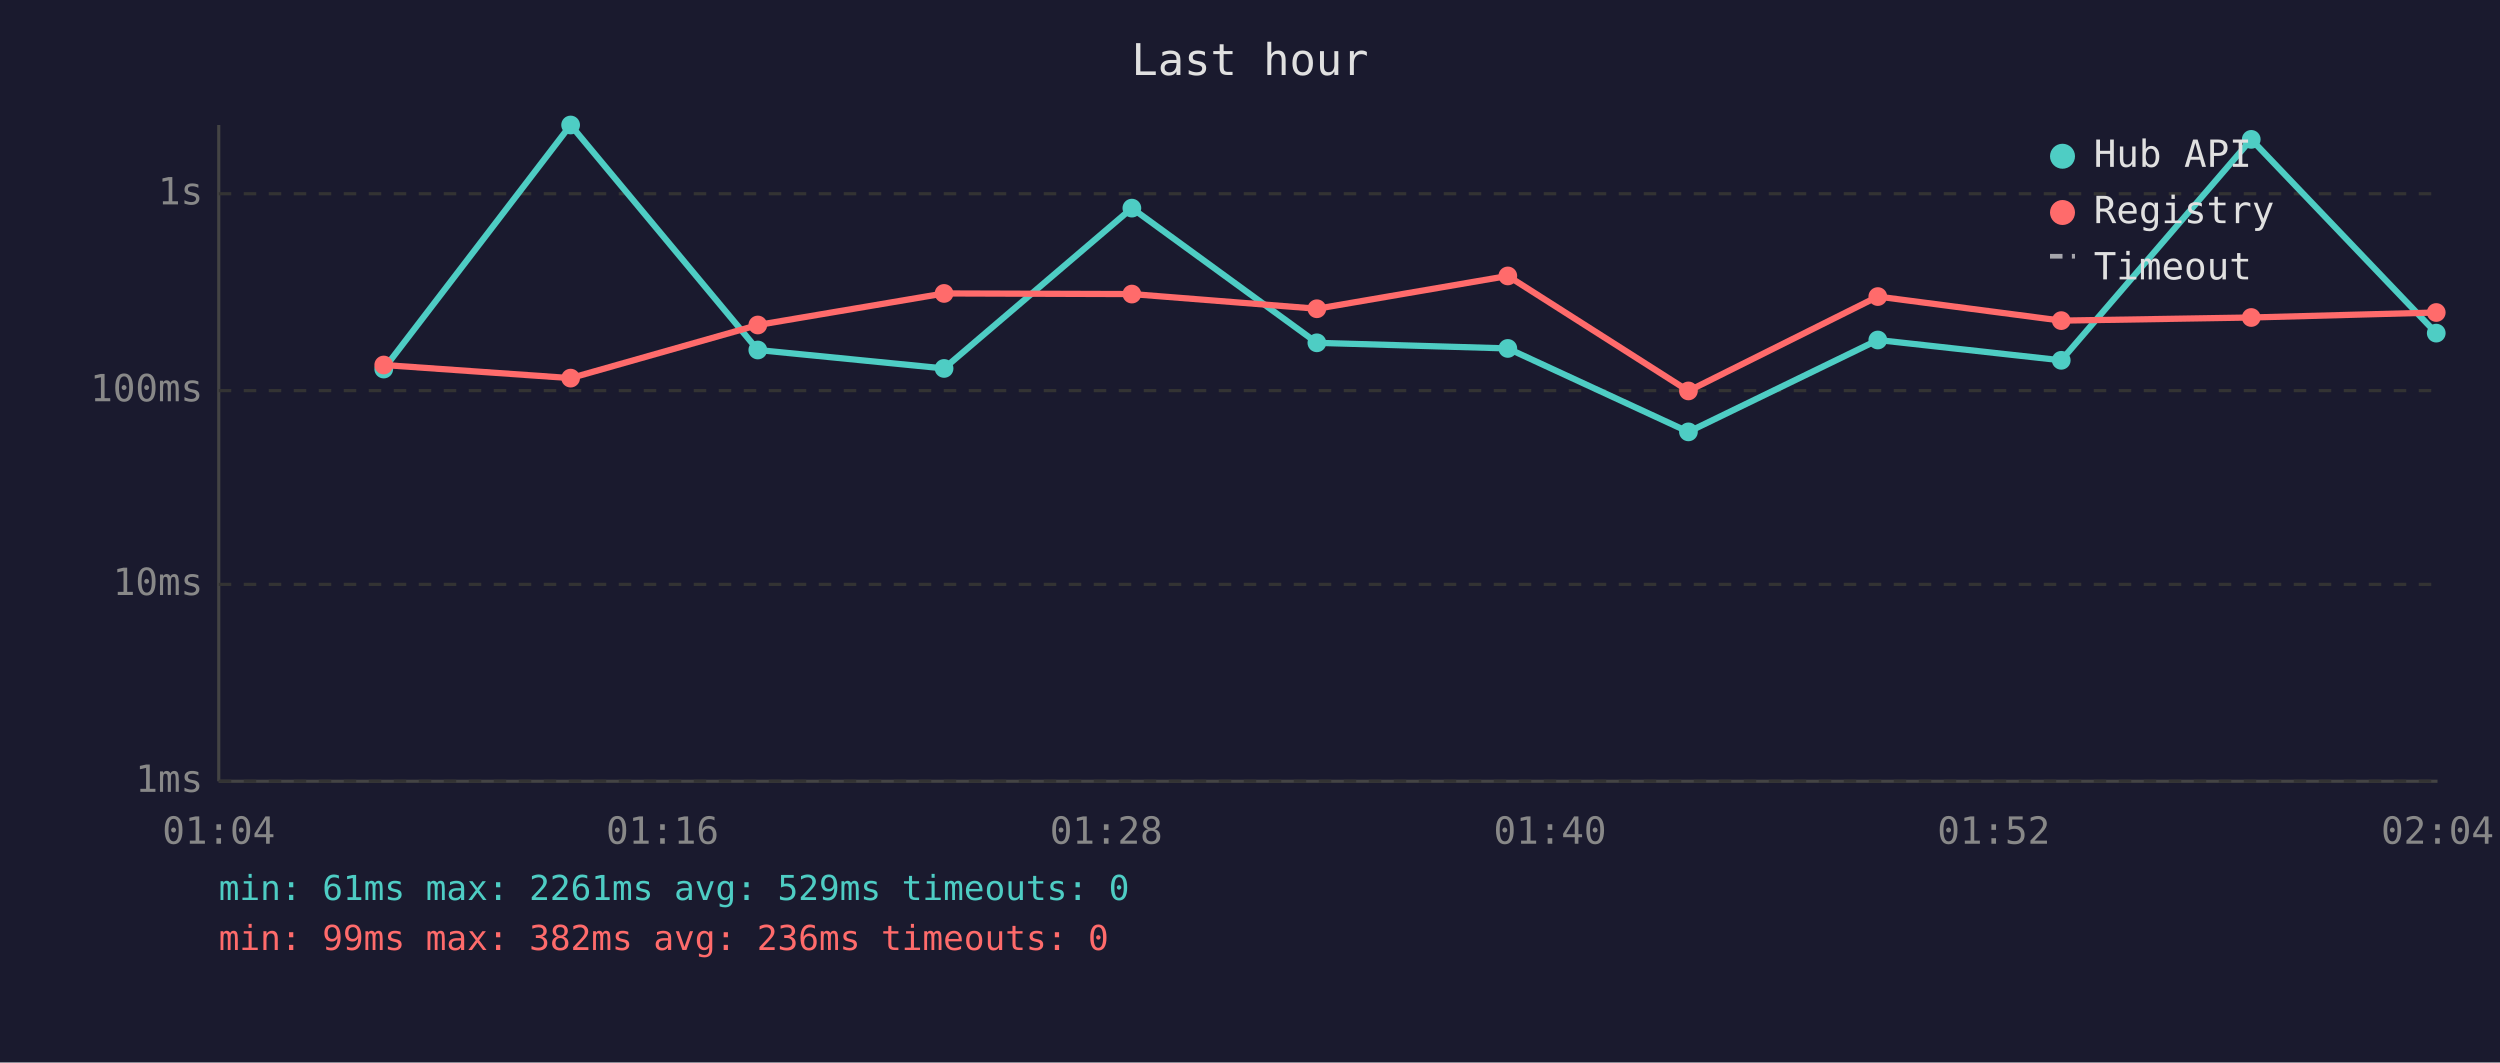
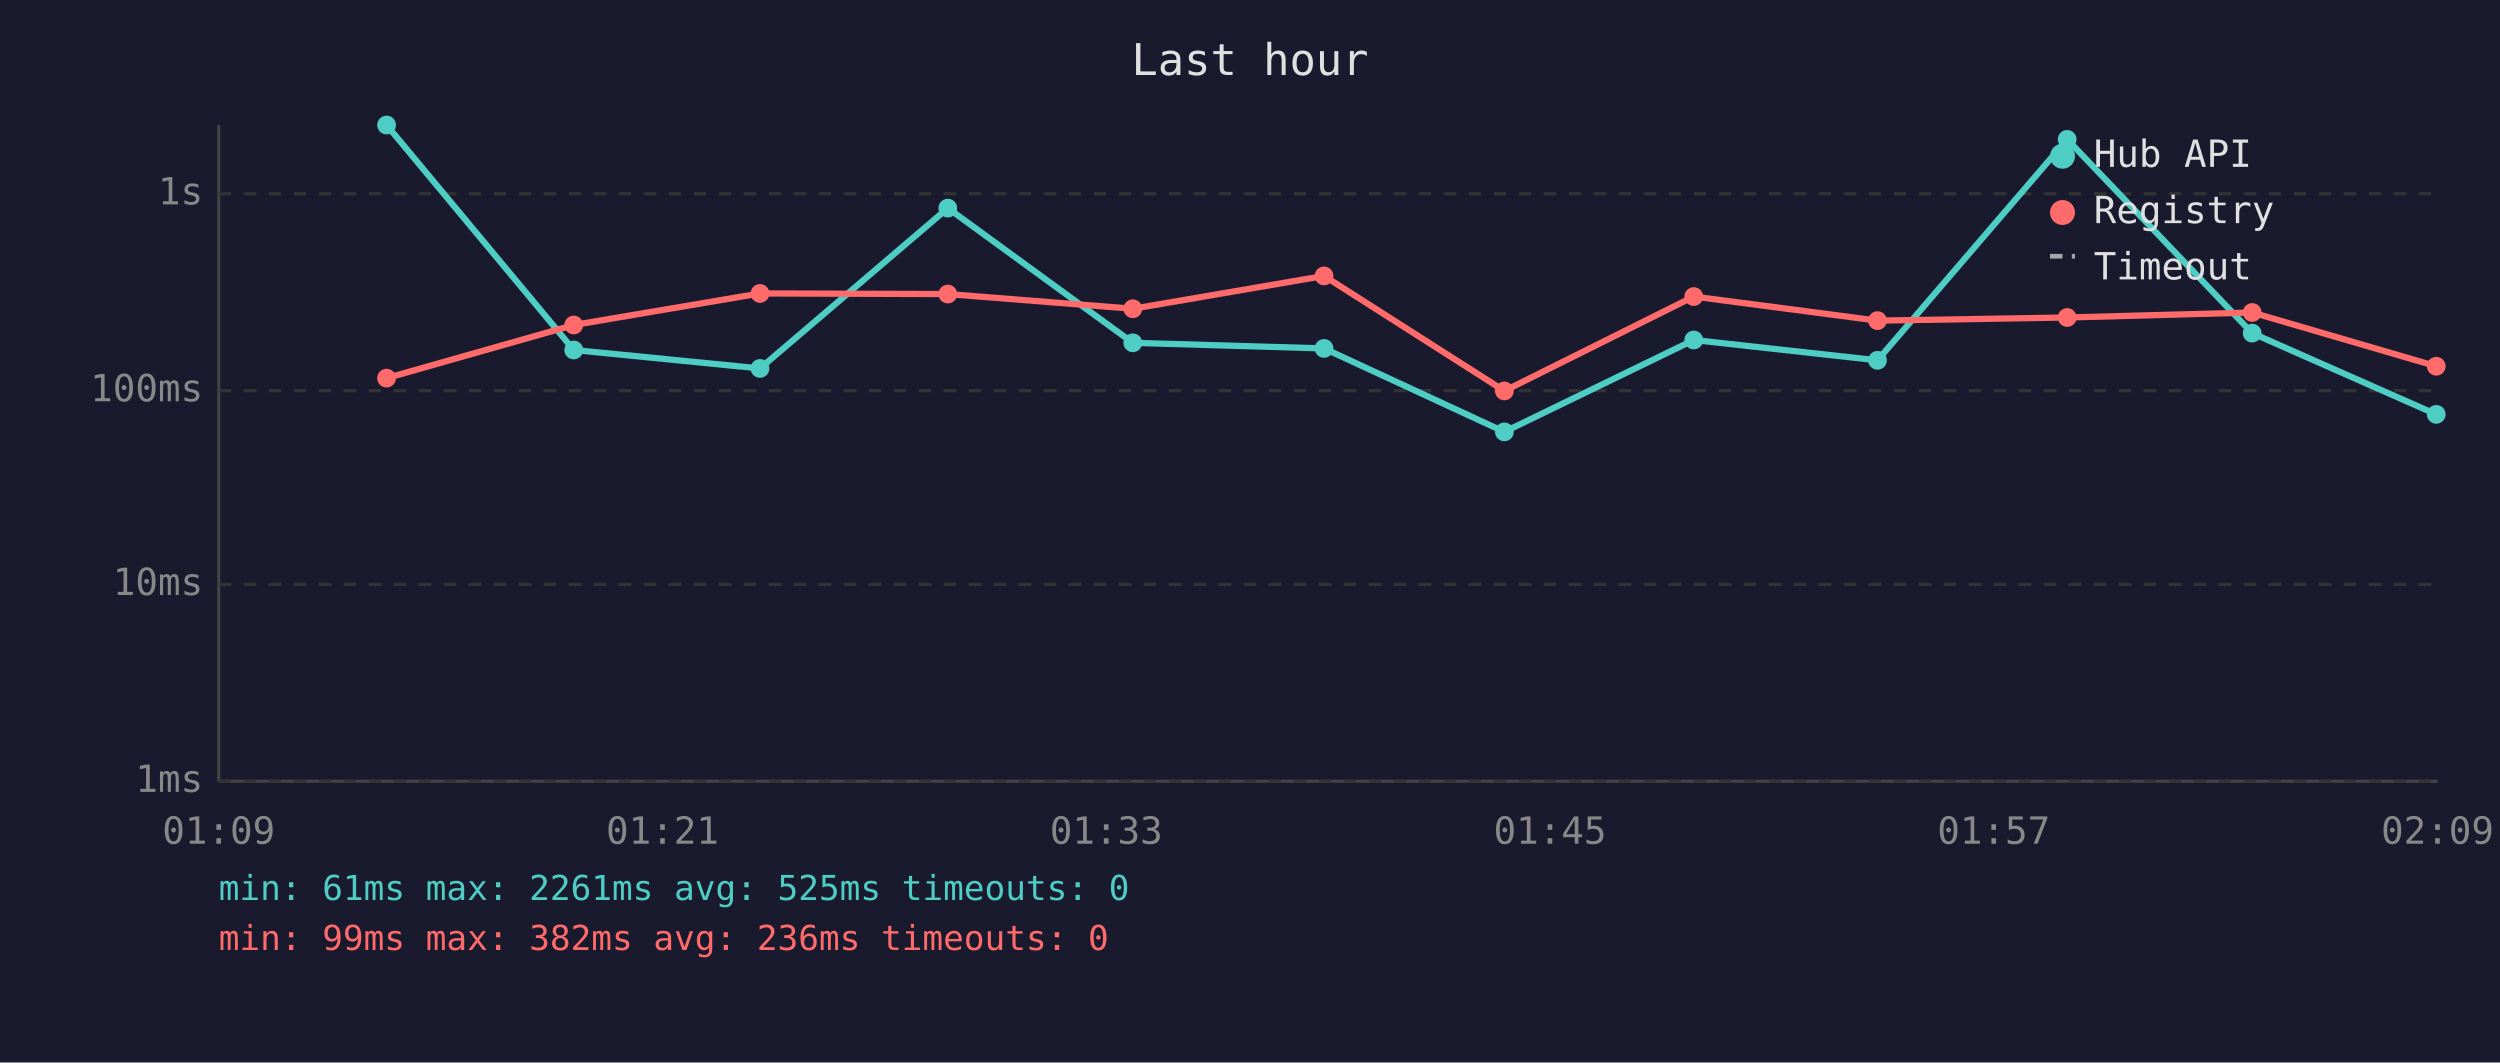
<svg xmlns="http://www.w3.org/2000/svg" viewBox="0 0 800 340" font-family="monospace" font-size="12">
  <rect width="800" height="340" fill="#1a1a2e" />
  <text x="400" y="24" fill="#e0e0e0" font-size="14" text-anchor="middle">Last hour</text>
  <line x1="70" y1="40" x2="70" y2="250" stroke="#444" stroke-width="1" />
  <line x1="70" y1="250" x2="780" y2="250" stroke="#444" stroke-width="1" />
  <line x1="70" y1="250" x2="780" y2="250" stroke="#333" stroke-width="1" stroke-dasharray="4" />
  <text x="65" y="250" fill="#888" text-anchor="end" dominant-baseline="middle">1ms</text>
  <line x1="70" y1="187" x2="780" y2="187" stroke="#333" stroke-width="1" stroke-dasharray="4" />
  <text x="65" y="187" fill="#888" text-anchor="end" dominant-baseline="middle">10ms</text>
  <line x1="70" y1="125" x2="780" y2="125" stroke="#333" stroke-width="1" stroke-dasharray="4" />
  <text x="65" y="125" fill="#888" text-anchor="end" dominant-baseline="middle">100ms</text>
  <line x1="70" y1="62" x2="780" y2="62" stroke="#333" stroke-width="1" stroke-dasharray="4" />
  <text x="65" y="62" fill="#888" text-anchor="end" dominant-baseline="middle">1s</text>
-   <text x="70" y="270" fill="#888" text-anchor="middle">01:04</text>
-   <text x="212" y="270" fill="#888" text-anchor="middle">01:16</text>
-   <text x="354" y="270" fill="#888" text-anchor="middle">01:28</text>
-   <text x="496" y="270" fill="#888" text-anchor="middle">01:40</text>
-   <text x="638" y="270" fill="#888" text-anchor="middle">01:52</text>
-   <text x="780" y="270" fill="#888" text-anchor="middle">02:04</text>
-   <polyline points="122.8,118.1 182.6,40.0 242.5,112.0 302.1,117.9 362.2,66.6 421.4,109.7 482.5,111.5 540.3,138.2 600.9,108.8 659.6,115.3 720.4,44.6 779.6,106.6" fill="none" stroke="#4ecdc4" stroke-width="2" opacity="1" />
-   <circle cx="122.8" cy="118.1" r="3" fill="#4ecdc4" />
-   <circle cx="182.6" cy="40.0" r="3" fill="#4ecdc4" />
-   <circle cx="242.5" cy="112.0" r="3" fill="#4ecdc4" />
-   <circle cx="302.1" cy="117.9" r="3" fill="#4ecdc4" />
-   <circle cx="362.2" cy="66.6" r="3" fill="#4ecdc4" />
-   <circle cx="421.4" cy="109.7" r="3" fill="#4ecdc4" />
-   <circle cx="482.5" cy="111.5" r="3" fill="#4ecdc4" />
-   <circle cx="540.3" cy="138.2" r="3" fill="#4ecdc4" />
-   <circle cx="600.9" cy="108.8" r="3" fill="#4ecdc4" />
-   <circle cx="659.6" cy="115.3" r="3" fill="#4ecdc4" />
-   <circle cx="720.4" cy="44.6" r="3" fill="#4ecdc4" />
-   <circle cx="779.6" cy="106.6" r="3" fill="#4ecdc4" />
-   <polyline points="122.8,116.8 182.6,121.0 242.5,104.0 302.1,93.9 362.2,94.1 421.4,98.8 482.5,88.3 540.3,125.1 600.9,94.9 659.6,102.6 720.4,101.6 779.6,100.0" fill="none" stroke="#ff6b6b" stroke-width="2" opacity="1" />
-   <circle cx="122.8" cy="116.8" r="3" fill="#ff6b6b" />
-   <circle cx="182.6" cy="121.0" r="3" fill="#ff6b6b" />
-   <circle cx="242.5" cy="104.0" r="3" fill="#ff6b6b" />
-   <circle cx="302.1" cy="93.9" r="3" fill="#ff6b6b" />
-   <circle cx="362.2" cy="94.1" r="3" fill="#ff6b6b" />
-   <circle cx="421.4" cy="98.8" r="3" fill="#ff6b6b" />
-   <circle cx="482.5" cy="88.3" r="3" fill="#ff6b6b" />
-   <circle cx="540.3" cy="125.1" r="3" fill="#ff6b6b" />
-   <circle cx="600.9" cy="94.9" r="3" fill="#ff6b6b" />
-   <circle cx="659.6" cy="102.6" r="3" fill="#ff6b6b" />
-   <circle cx="720.4" cy="101.6" r="3" fill="#ff6b6b" />
-   <circle cx="779.6" cy="100.0" r="3" fill="#ff6b6b" />
+   <text x="70" y="270" fill="#888" text-anchor="middle">01:09</text>
+   <text x="212" y="270" fill="#888" text-anchor="middle">01:21</text>
+   <text x="354" y="270" fill="#888" text-anchor="middle">01:33</text>
+   <text x="496" y="270" fill="#888" text-anchor="middle">01:45</text>
+   <text x="638" y="270" fill="#888" text-anchor="middle">01:57</text>
+   <text x="780" y="270" fill="#888" text-anchor="middle">02:09</text>
+   <polyline points="123.7,40.0 183.6,112.0 243.2,117.9 303.3,66.6 362.5,109.7 423.7,111.5 481.4,138.2 542.0,108.8 600.8,115.3 661.5,44.6 720.7,106.6 779.6,132.6" fill="none" stroke="#4ecdc4" stroke-width="2" opacity="1" />
+   <circle cx="123.7" cy="40.0" r="3" fill="#4ecdc4" />
+   <circle cx="183.6" cy="112.0" r="3" fill="#4ecdc4" />
+   <circle cx="243.2" cy="117.9" r="3" fill="#4ecdc4" />
+   <circle cx="303.3" cy="66.6" r="3" fill="#4ecdc4" />
+   <circle cx="362.5" cy="109.7" r="3" fill="#4ecdc4" />
+   <circle cx="423.7" cy="111.5" r="3" fill="#4ecdc4" />
+   <circle cx="481.4" cy="138.2" r="3" fill="#4ecdc4" />
+   <circle cx="542.0" cy="108.8" r="3" fill="#4ecdc4" />
+   <circle cx="600.8" cy="115.3" r="3" fill="#4ecdc4" />
+   <circle cx="661.5" cy="44.6" r="3" fill="#4ecdc4" />
+   <circle cx="720.7" cy="106.6" r="3" fill="#4ecdc4" />
+   <circle cx="779.6" cy="132.6" r="3" fill="#4ecdc4" />
+   <polyline points="123.7,121.0 183.6,104.0 243.2,93.9 303.3,94.1 362.5,98.8 423.7,88.3 481.4,125.1 542.0,94.9 600.8,102.6 661.5,101.6 720.7,100.0 779.6,117.2" fill="none" stroke="#ff6b6b" stroke-width="2" opacity="1" />
+   <circle cx="123.7" cy="121.0" r="3" fill="#ff6b6b" />
+   <circle cx="183.6" cy="104.0" r="3" fill="#ff6b6b" />
+   <circle cx="243.2" cy="93.9" r="3" fill="#ff6b6b" />
+   <circle cx="303.3" cy="94.1" r="3" fill="#ff6b6b" />
+   <circle cx="362.5" cy="98.8" r="3" fill="#ff6b6b" />
+   <circle cx="423.7" cy="88.3" r="3" fill="#ff6b6b" />
+   <circle cx="481.4" cy="125.1" r="3" fill="#ff6b6b" />
+   <circle cx="542.0" cy="94.9" r="3" fill="#ff6b6b" />
+   <circle cx="600.8" cy="102.6" r="3" fill="#ff6b6b" />
+   <circle cx="661.5" cy="101.6" r="3" fill="#ff6b6b" />
+   <circle cx="720.7" cy="100.0" r="3" fill="#ff6b6b" />
+   <circle cx="779.6" cy="117.2" r="3" fill="#ff6b6b" />
  <circle cx="660" cy="50" r="4" fill="#4ecdc4" />
  <text x="670" y="50" fill="#e0e0e0" dominant-baseline="middle">Hub API</text>
  <circle cx="660" cy="68" r="4" fill="#ff6b6b" />
  <text x="670" y="68" fill="#e0e0e0" dominant-baseline="middle">Registry</text>
  <line x1="656" y1="82" x2="664" y2="82" stroke="#e0e0e0" stroke-width="1.5" stroke-dasharray="4,3" opacity="0.7" />
  <text x="670" y="86" fill="#e0e0e0" dominant-baseline="middle">Timeout</text>
-   <text x="70" y="288" fill="#4ecdc4" font-size="11">min: 61ms  max: 2261ms  avg: 529ms  timeouts: 0</text>
+   <text x="70" y="288" fill="#4ecdc4" font-size="11">min: 61ms  max: 2261ms  avg: 525ms  timeouts: 0</text>
  <text x="70" y="304" fill="#ff6b6b" font-size="11">min: 99ms  max: 382ms  avg: 236ms  timeouts: 0</text>
</svg>
